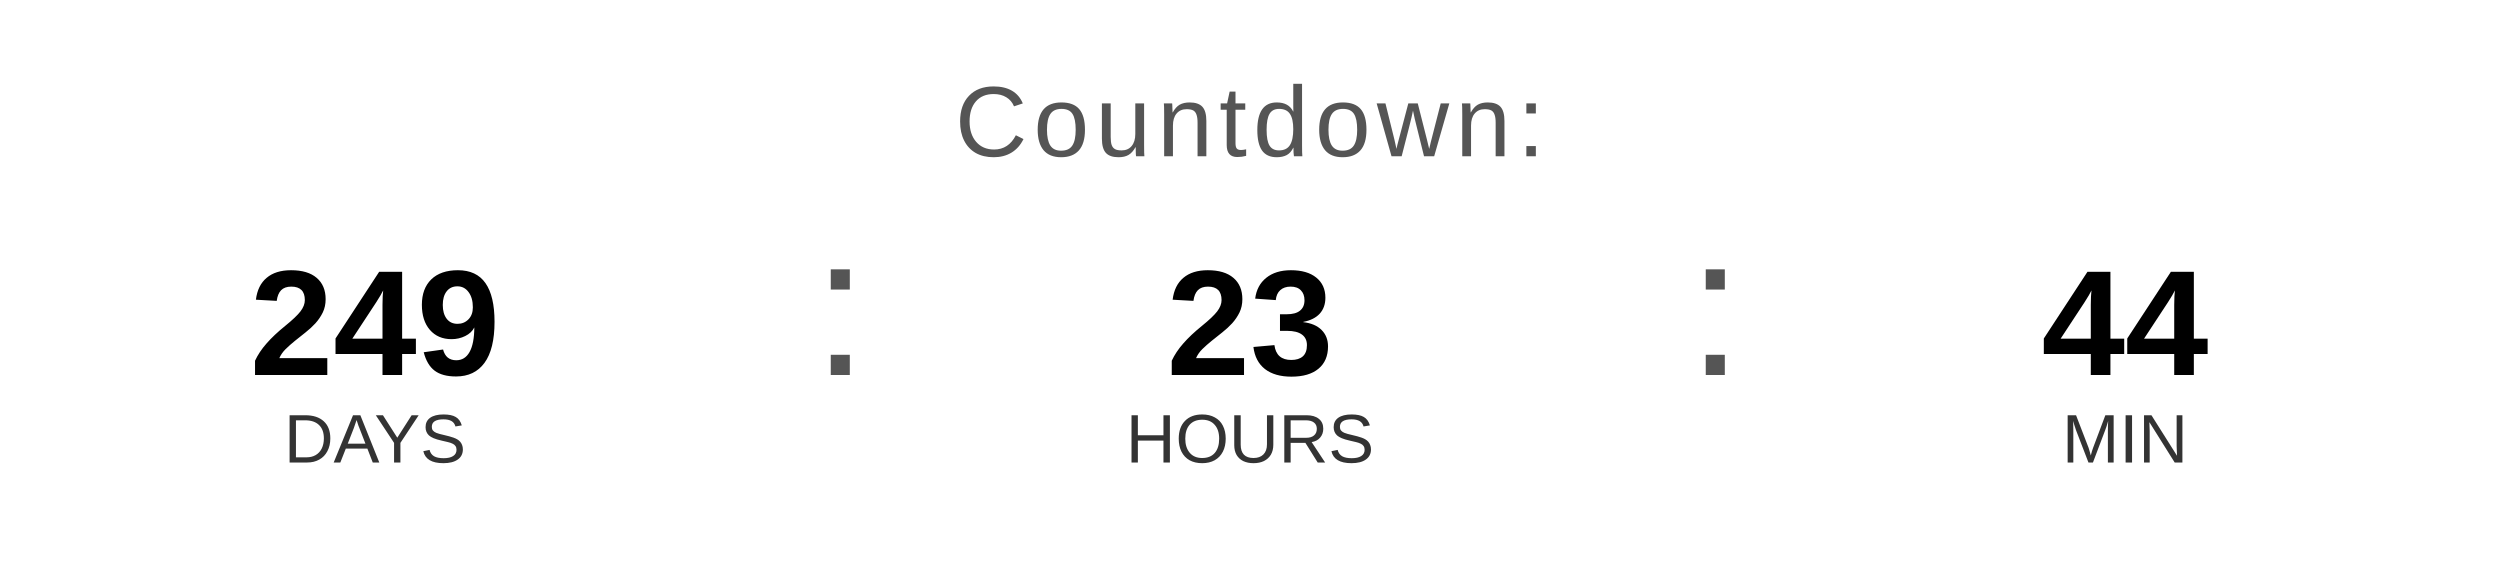
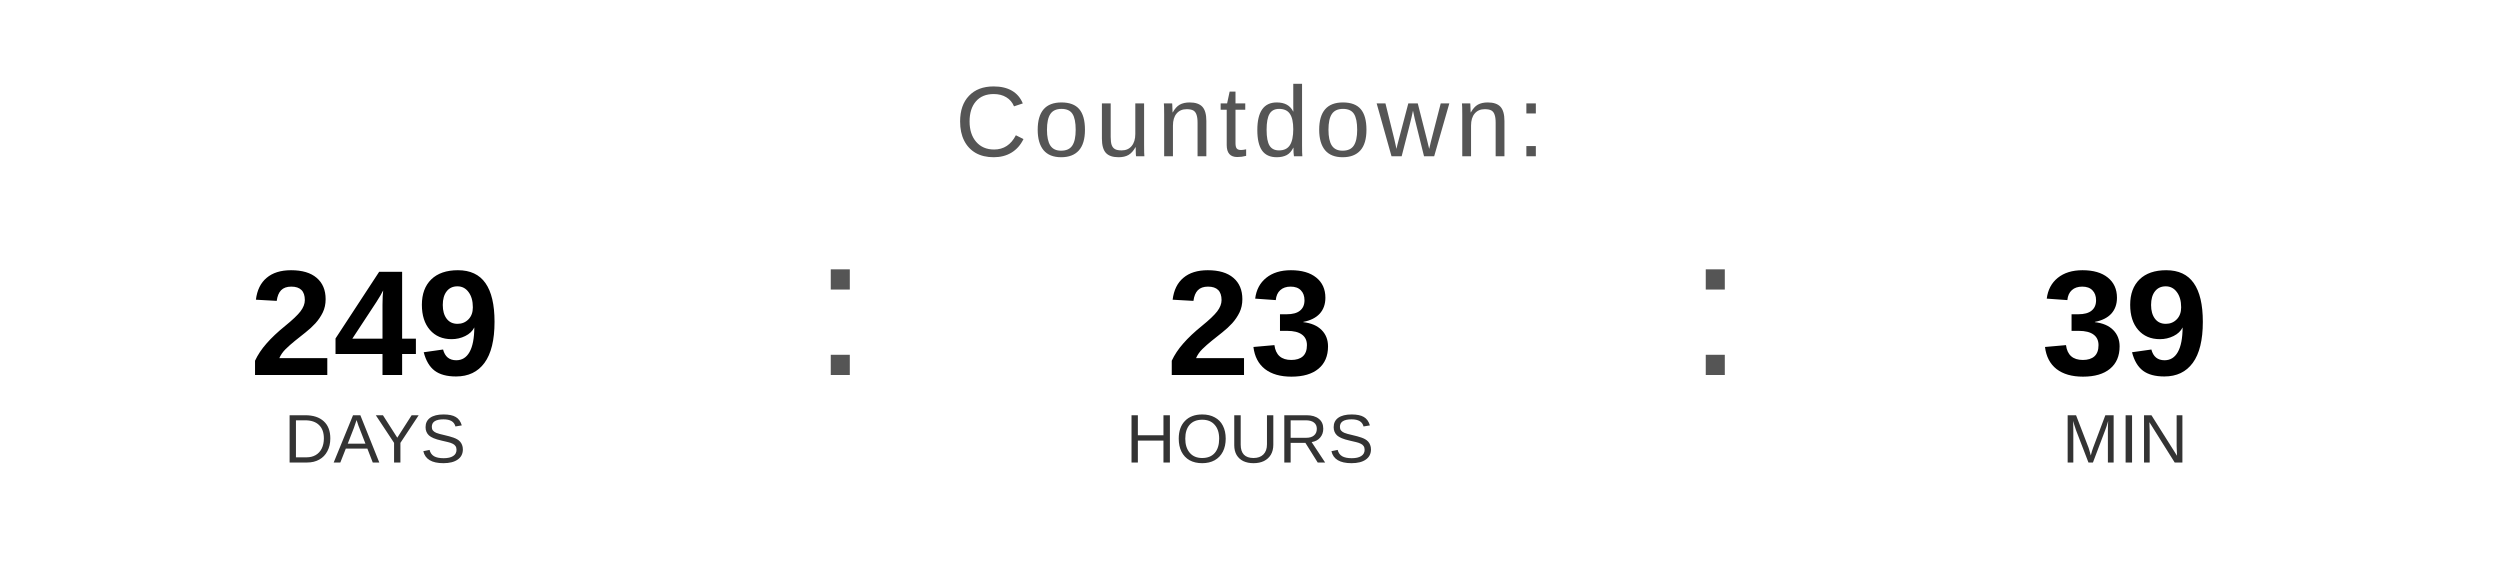
<svg xmlns="http://www.w3.org/2000/svg" width="400" height="90" viewBox="0 0 400 90">
  <text x="200" y="25" font-family="Arial, Helvetica, sans-serif" font-size="16" fill="#555555" text-anchor="middle" letter-spacing="1">
    Countdown:
  </text>
  <text x="60" y="60" font-family="Arial, Helvetica, sans-serif" font-size="24" font-weight="bold" fill="#000000" text-anchor="middle">249</text>
  <text x="60" y="74" font-family="Arial, Helvetica, sans-serif" font-size="11" fill="#333333" text-anchor="middle">DAYS</text>
  <text x="130" y="60" font-family="Arial, sans-serif" font-size="32" fill="#555555">:</text>
  <text x="200" y="60" font-family="Arial, Helvetica, sans-serif" font-size="24" font-weight="bold" fill="#000000" text-anchor="middle">23</text>
  <text x="200" y="74" font-family="Arial, Helvetica, sans-serif" font-size="11" fill="#333333" text-anchor="middle">HOURS</text>
  <text x="270" y="60" font-family="Arial, sans-serif" font-size="32" fill="#555555">:</text>
-   <text x="340" y="60" font-family="Arial, Helvetica, sans-serif" font-size="24" font-weight="bold" fill="#000000" text-anchor="middle">44</text>
+   <text x="340" y="60" font-family="Arial, Helvetica, sans-serif" font-size="24" font-weight="bold" fill="#000000" text-anchor="middle">39</text>
  <text x="340" y="74" font-family="Arial, Helvetica, sans-serif" font-size="11" fill="#333333" text-anchor="middle">MIN</text>
</svg>
